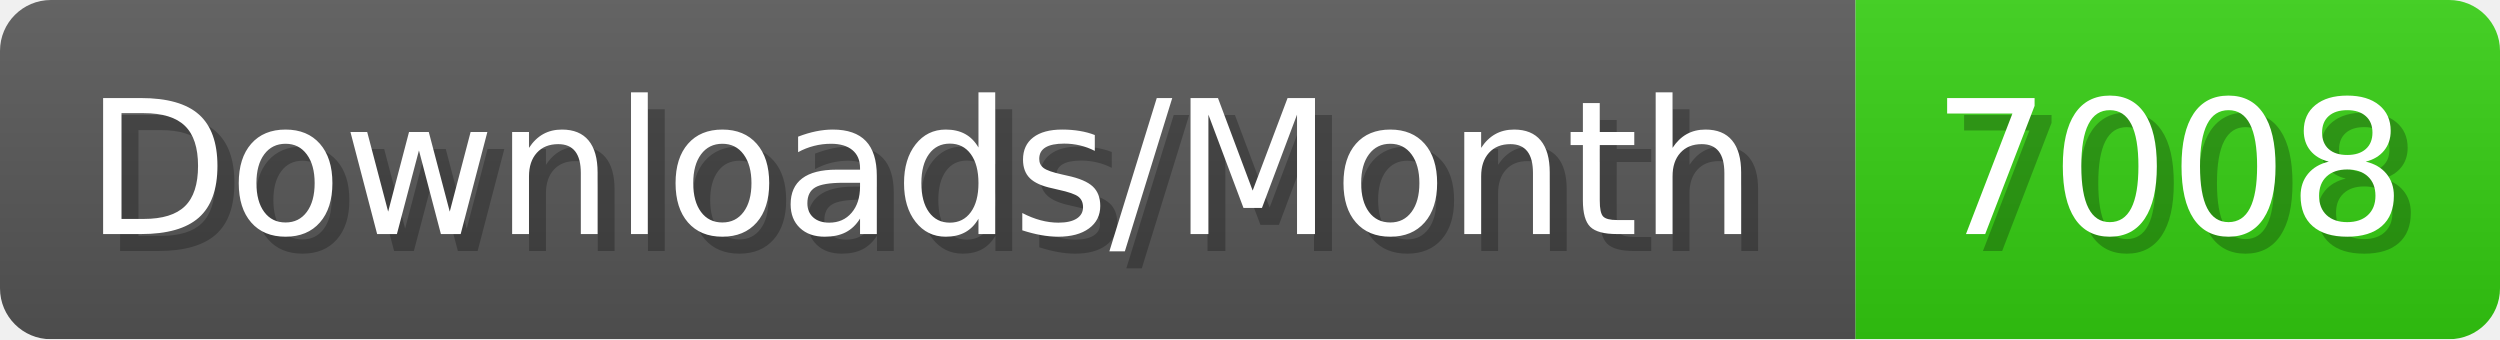
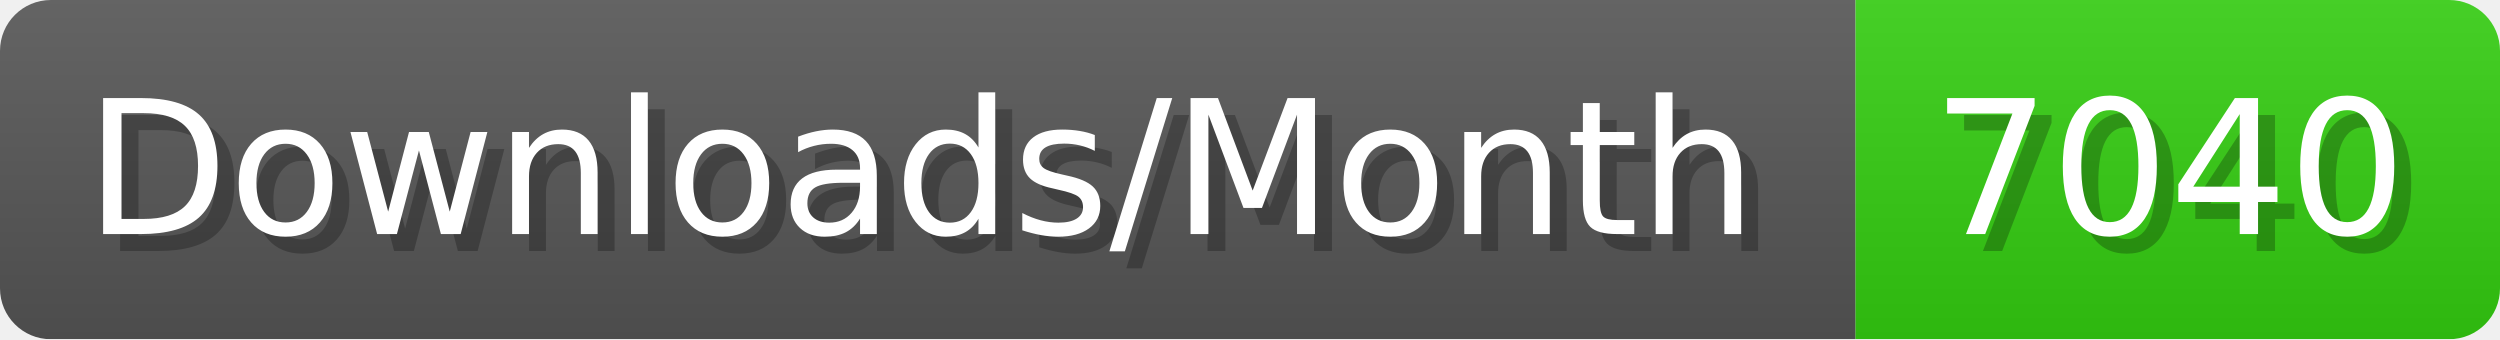
- <svg xmlns="http://www.w3.org/2000/svg" width="147.4" height="20" viewBox="0 0 1474 200" role="img" aria-label="Downloads/Month: 7008">
+ <svg xmlns="http://www.w3.org/2000/svg" width="147.4" height="20" viewBox="0 0 1474 200" role="img" aria-label="Downloads/Month: 7040">
  <linearGradient id="YlXUI" x2="0" y2="100%">
    <stop offset="0" stop-opacity=".1" stop-color="#EEE" />
    <stop offset="1" stop-opacity=".1" />
  </linearGradient>
  <mask id="JHhop">
    <rect width="1474" height="200" rx="30" fill="#FFF" />
  </mask>
  <g mask="url(#JHhop)">
    <rect width="1094" height="200" fill="#555" />
    <rect width="380" height="200" fill="#3C1" x="1094" />
    <rect width="1474" height="200" fill="url(#YlXUI)" />
  </g>
  <g aria-hidden="true" fill="#fff" text-anchor="start" font-family="Verdana,DejaVu Sans,sans-serif" font-size="110">
    <text x="60" y="148" textLength="994" fill="#000" opacity="0.25">Downloads/Month</text>
    <text x="50" y="138" textLength="994">Downloads/Month</text>
-     <text x="1149" y="148" textLength="280" fill="#000" opacity="0.25">7008</text>
-     <text x="1139" y="138" textLength="280">7008</text>
+     <text x="1149" y="148" textLength="280" fill="#000" opacity="0.25">7040</text>
+     <text x="1139" y="138" textLength="280">7040</text>
  </g>
</svg>
